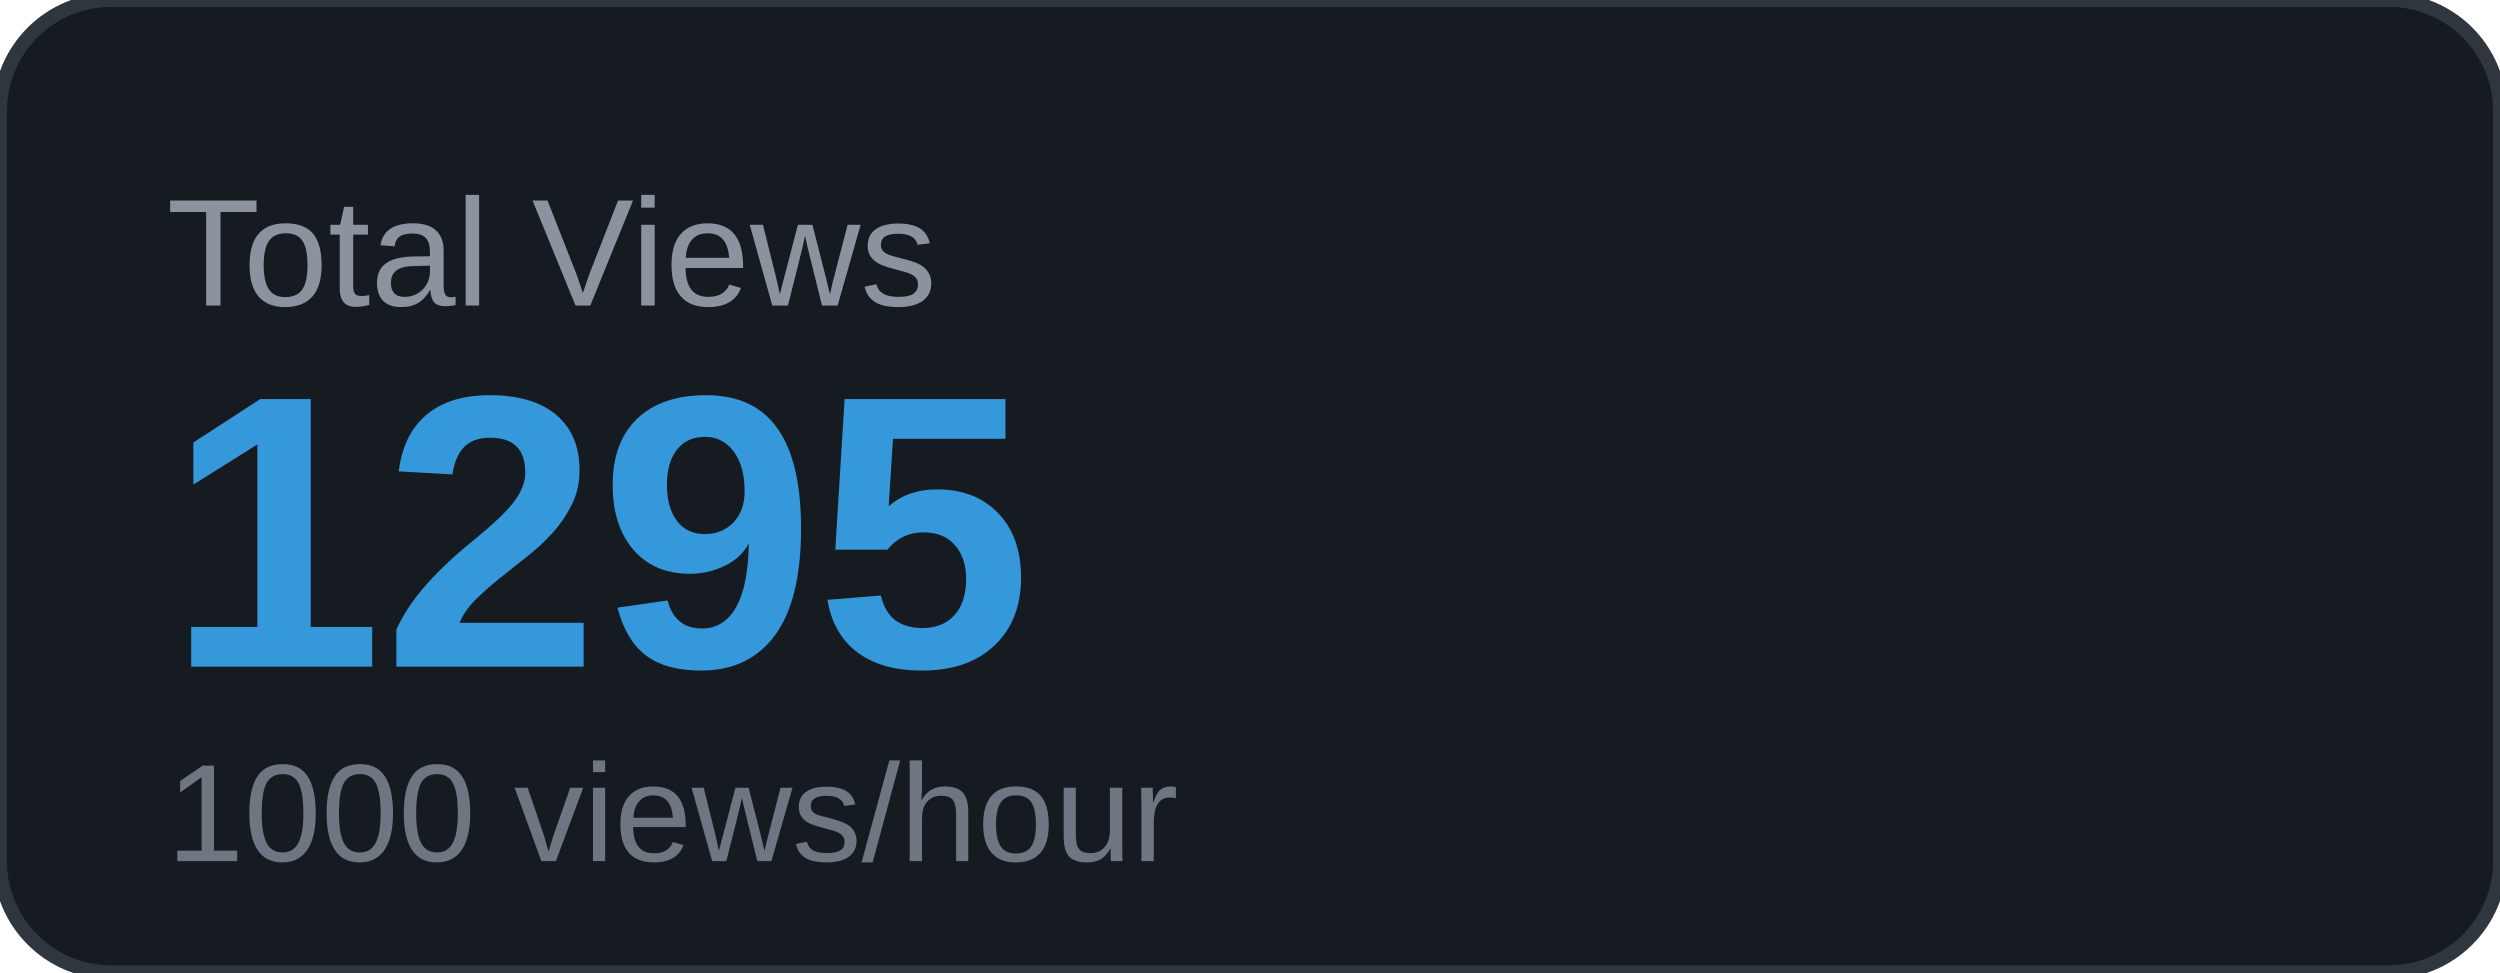
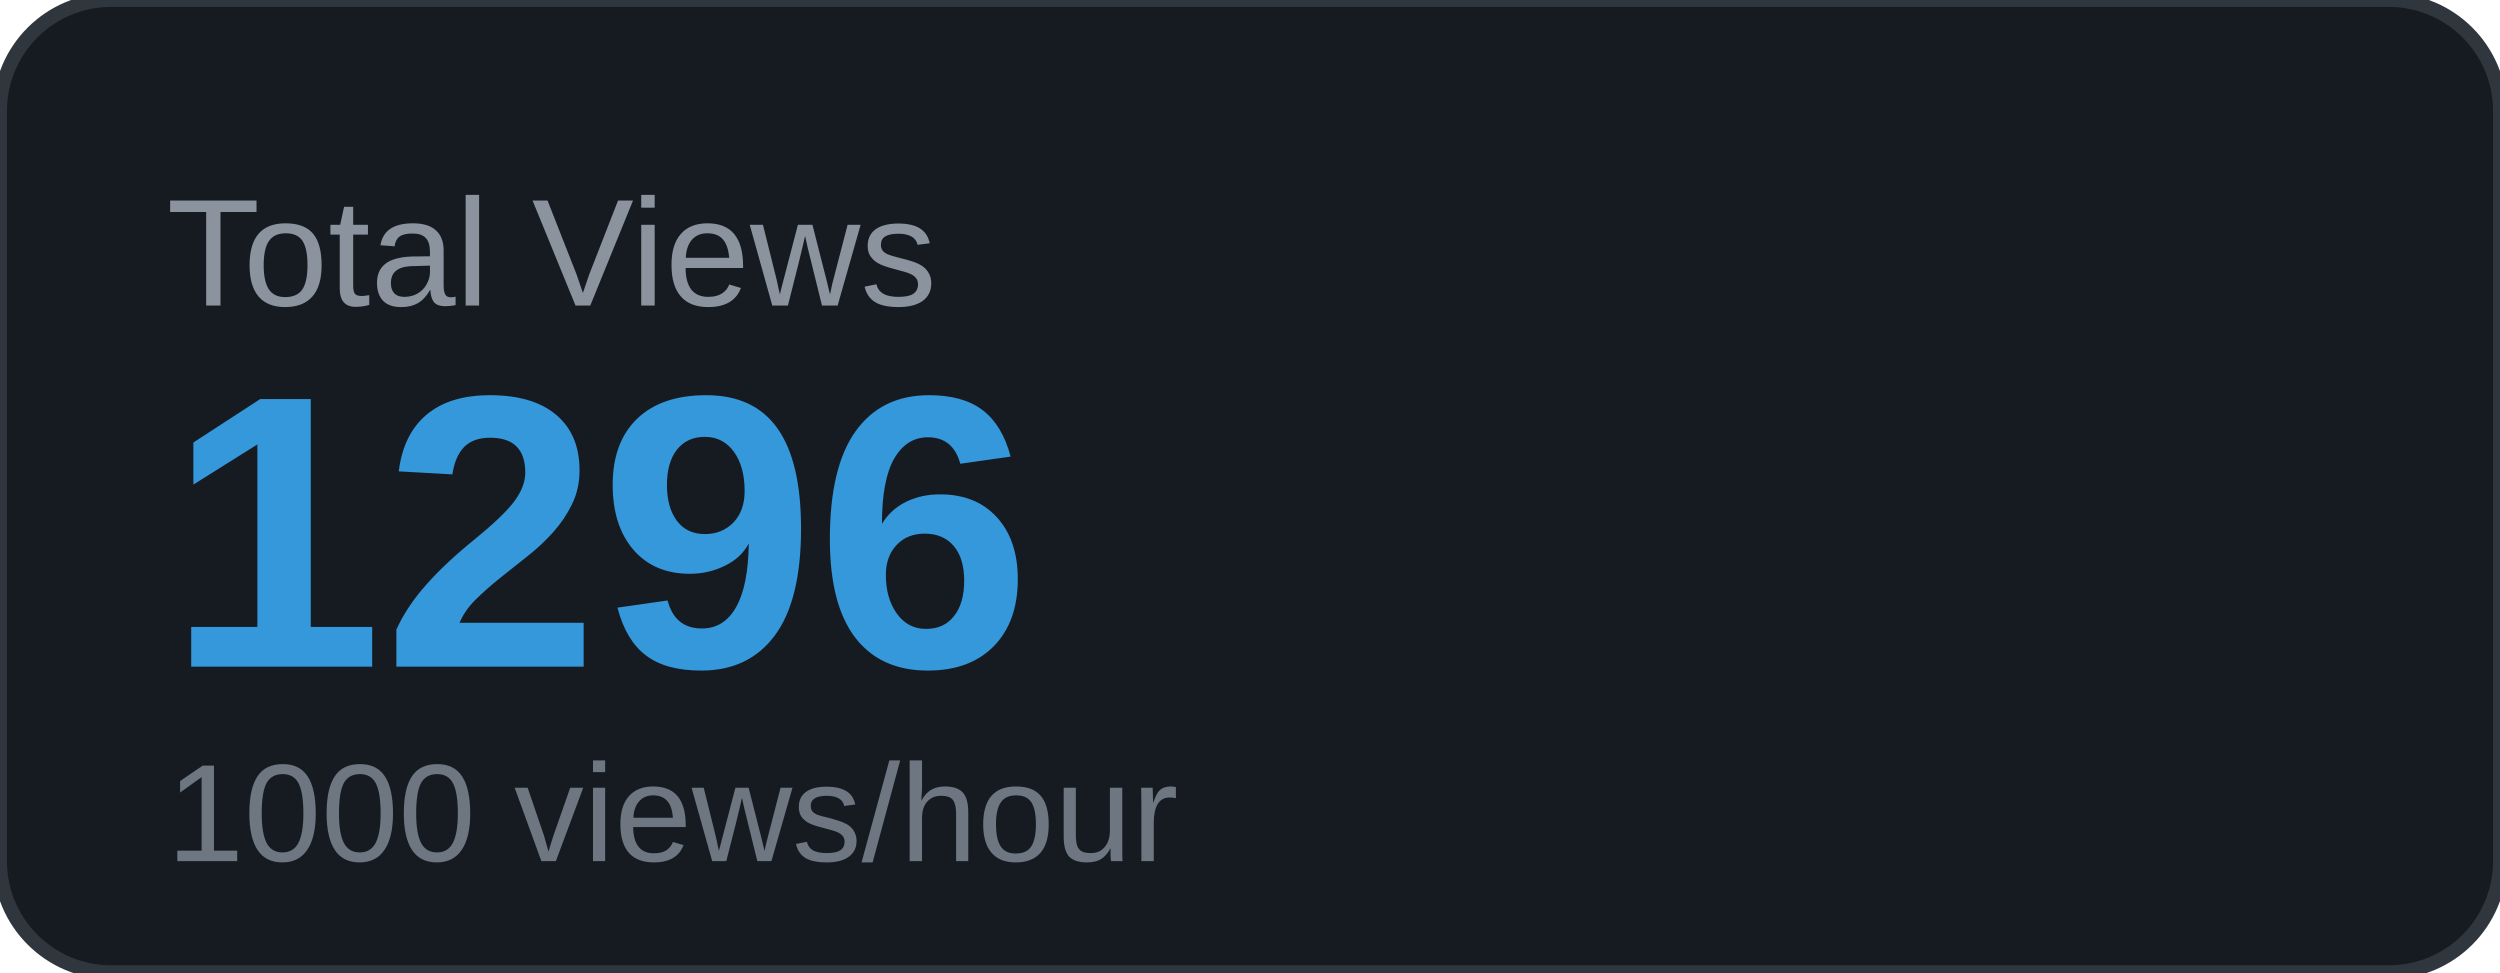
<svg xmlns="http://www.w3.org/2000/svg" width="180" height="70" viewBox="0 0 180 70">
  <rect width="180" height="70" rx="8" fill="#161b22" />
  <rect width="180" height="70" rx="8" fill="none" stroke="#30363d" stroke-width="1" />
  <text x="12" y="22" font-family="Arial, sans-serif" font-size="11" fill="#8b949e" text-transform="uppercase">Total Views</text>
-   <text x="12" y="48" font-family="Arial, sans-serif" font-size="28" font-weight="700" fill="#3498db">1295</text>
+   <text x="12" y="48" font-family="Arial, sans-serif" font-size="28" font-weight="700" fill="#3498db">1296</text>
  <text x="12" y="62" font-family="Arial, sans-serif" font-size="10" fill="#6e7681">1000 views/hour</text>
</svg>
